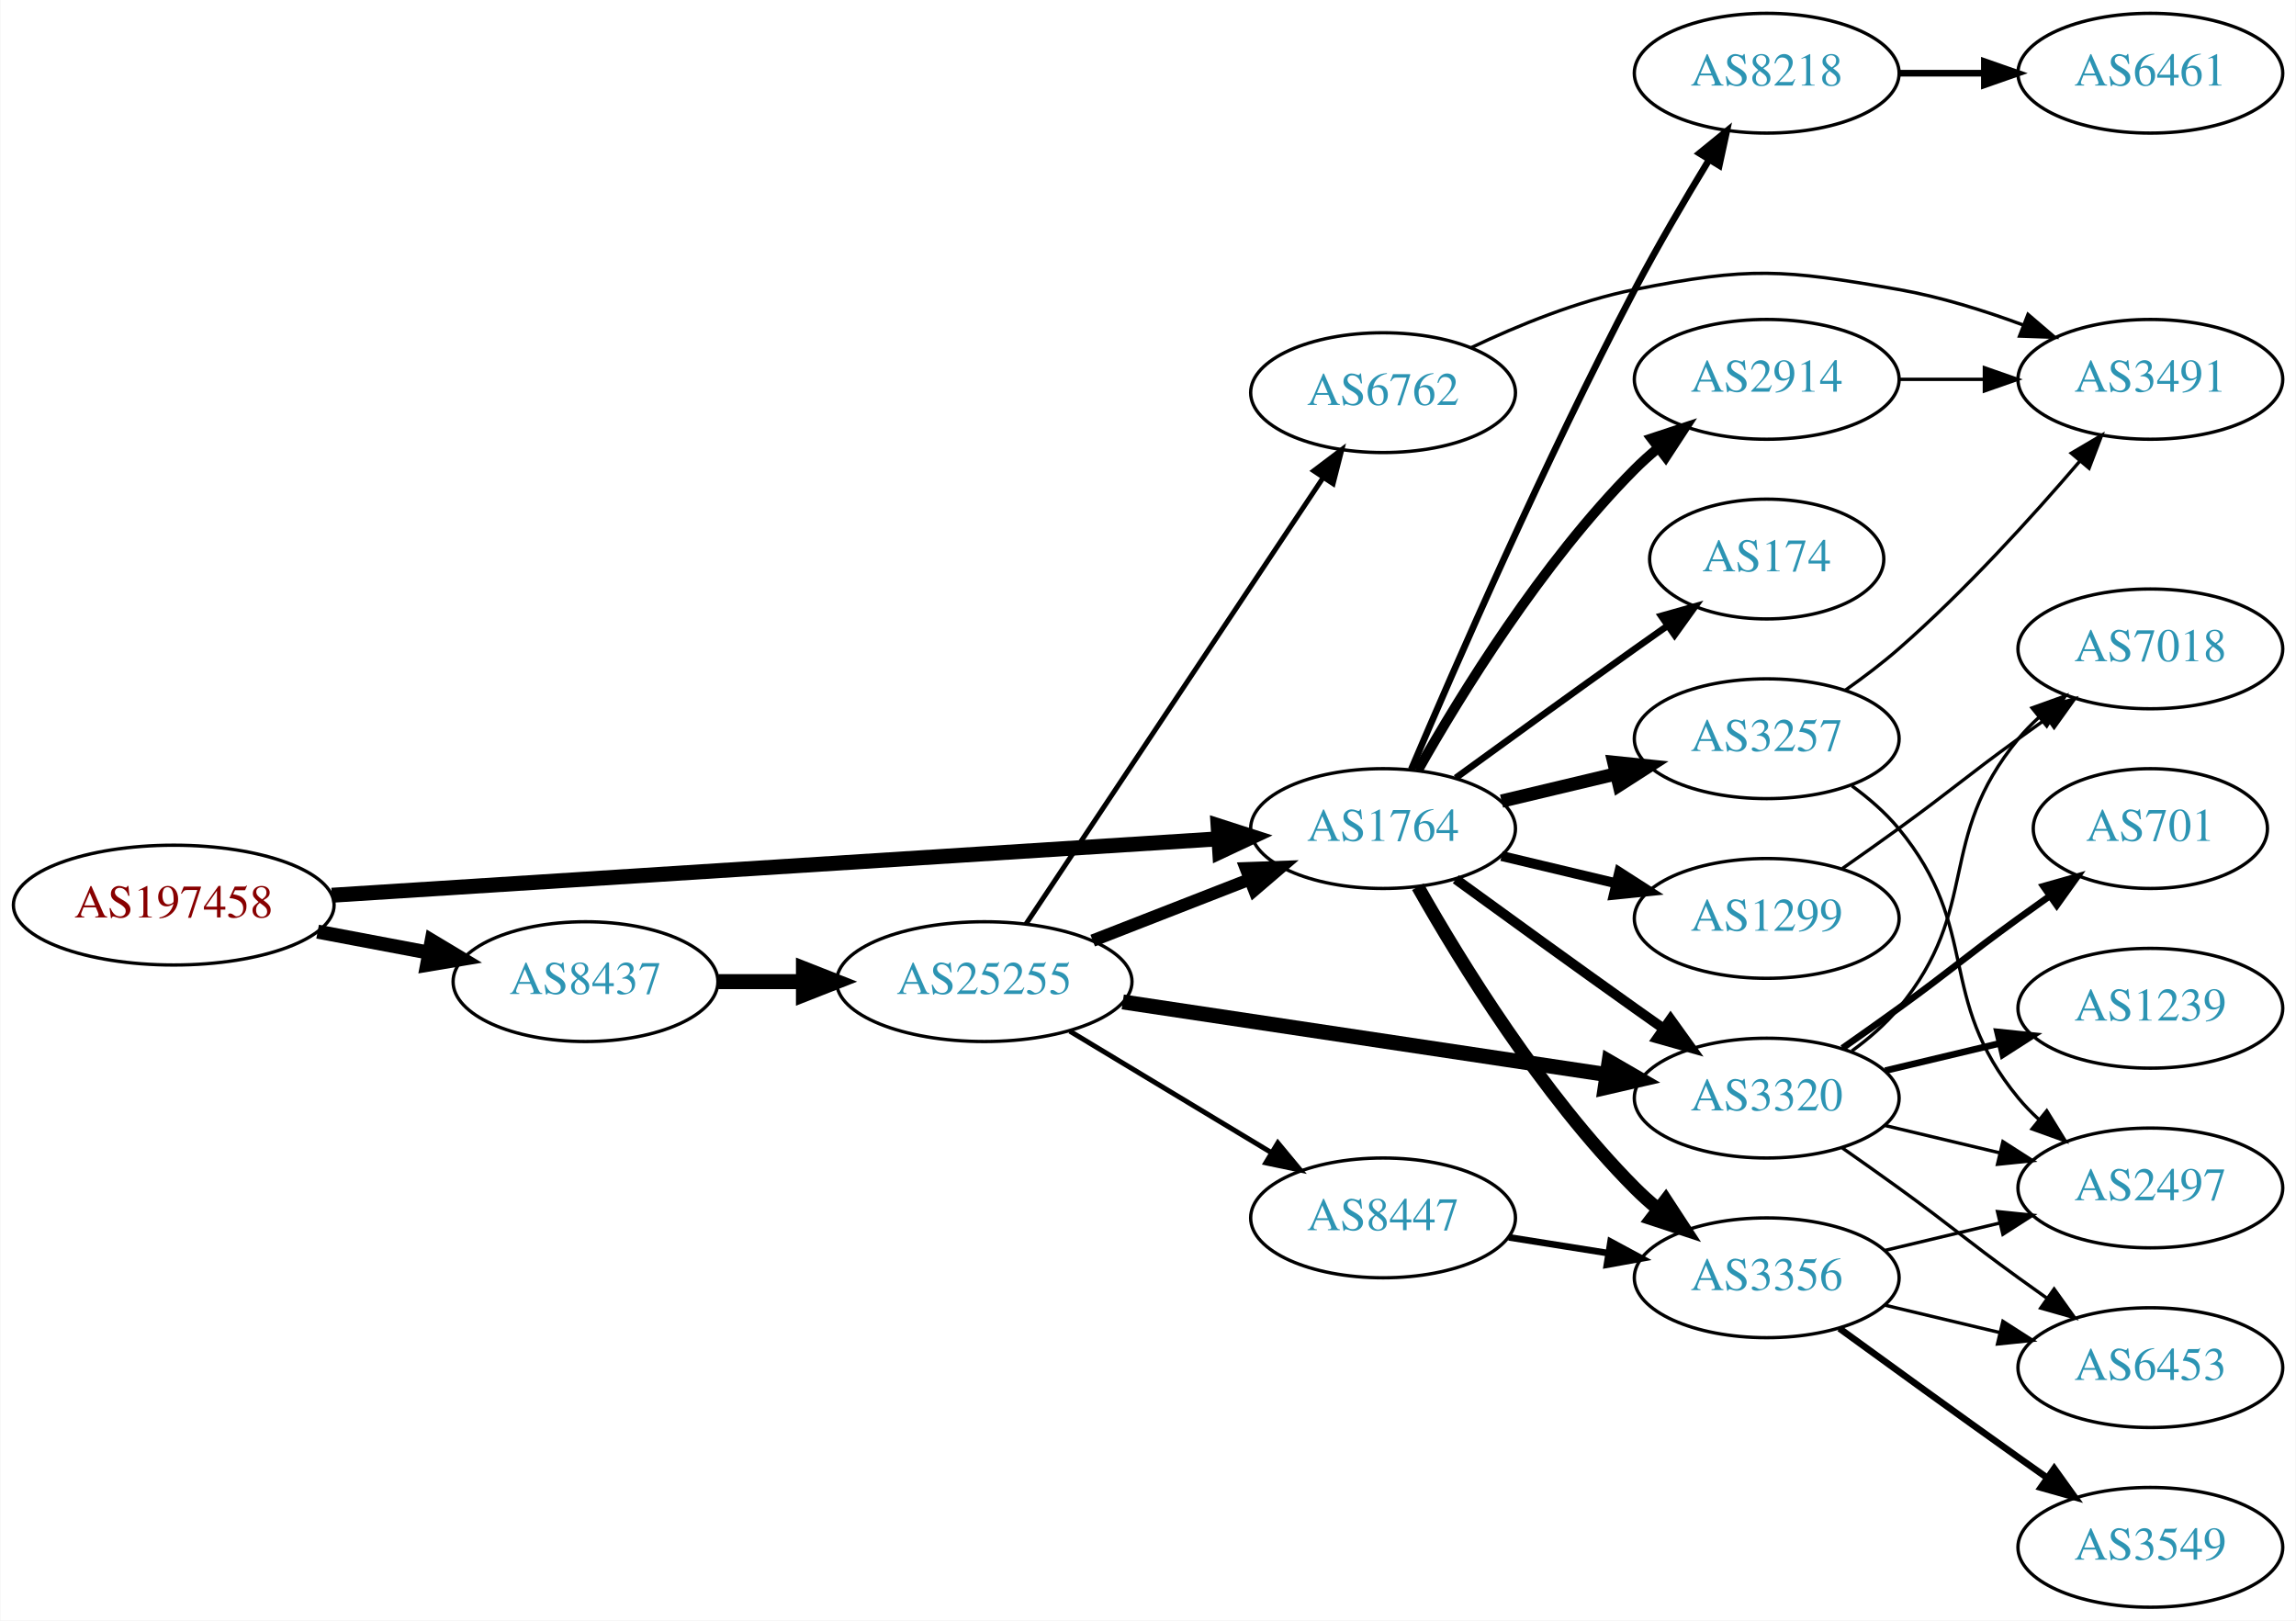
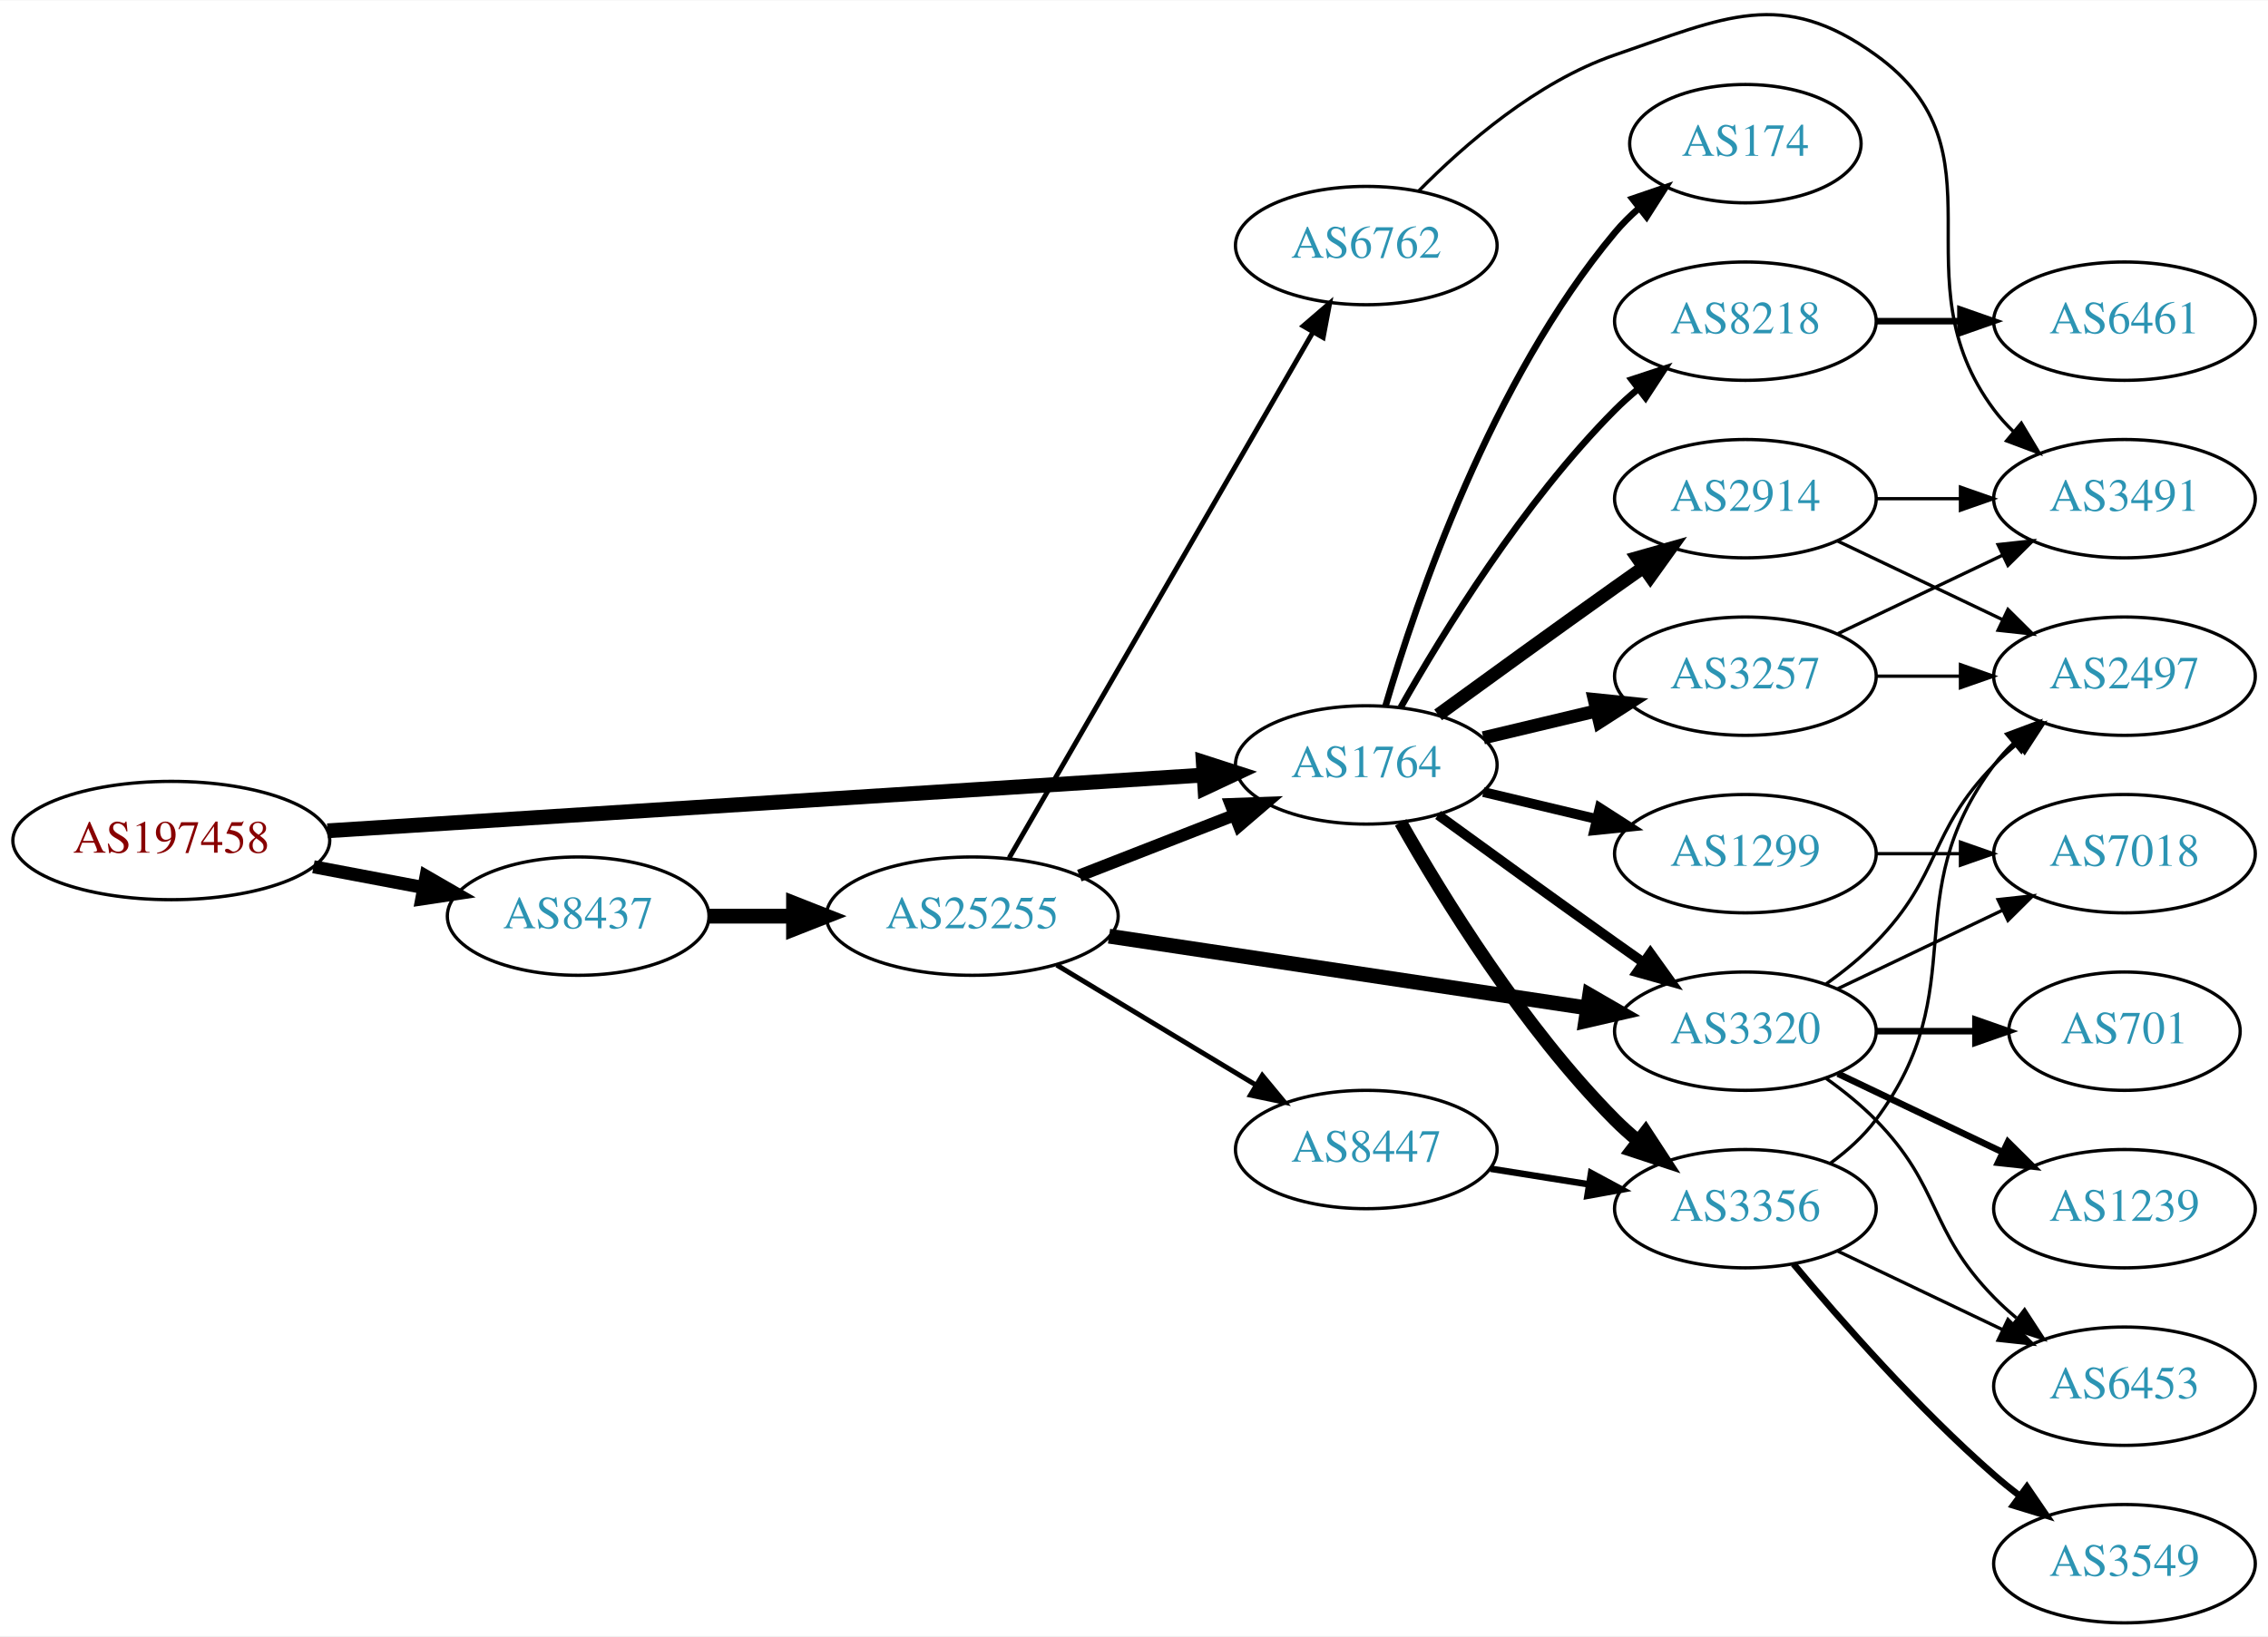
- <svg xmlns="http://www.w3.org/2000/svg" xmlns:xlink="http://www.w3.org/1999/xlink" width="690pt" height="487pt" viewBox="0.00 0.00 689.76 487.00">
-   <g id="graph0" class="graph" transform="scale(1 1) rotate(0) translate(4 483)">
-     <polygon fill="white" stroke="none" points="-4,4 -4,-483 685.755,-483 685.755,4 -4,4" />
+ <svg xmlns="http://www.w3.org/2000/svg" xmlns:xlink="http://www.w3.org/1999/xlink" width="690pt" height="498pt" viewBox="0.00 0.00 689.76 497.59">
+   <g id="graph0" class="graph" transform="scale(1 1) rotate(0) translate(4 493.587)">
+     <polygon fill="white" stroke="none" points="-4,4 -4,-493.587 685.755,-493.587 685.755,4 -4,4" />
    <g id="node1" class="node">
      <g id="a_node1">
        <a xlink:href="/asn/197458" xlink:title="AS197458 ~ OPEC-AS [AT]">
-           <ellipse fill="#ffffff" stroke="black" cx="48.096" cy="-211" rx="48.192" ry="18" />
-           <text text-anchor="middle" x="48.096" y="-207.3" font-family="Times,serif" font-size="14.00" fill="#880000">AS197458</text>
+           <ellipse fill="#ffffff" stroke="black" cx="48.096" cy="-238" rx="48.192" ry="18" />
+           <text text-anchor="middle" x="48.096" y="-234.3" font-family="Times,serif" font-size="14.00" fill="#880000">AS197458</text>
        </a>
      </g>
    </g>
    <g id="node2" class="node">
      <g id="a_node2">
        <a xlink:href="/asn/1764" xlink:title="AS1764 ~ NEXTLAYER-AS [AT]">
-           <ellipse fill="#ffffff" stroke="black" cx="411.523" cy="-234" rx="39.794" ry="18" />
-           <text text-anchor="middle" x="411.523" y="-230.3" font-family="Times,serif" font-size="14.00" fill="#2c94b3">AS1764</text>
+           <ellipse fill="#ffffff" stroke="black" cx="411.523" cy="-261" rx="39.794" ry="18" />
+           <text text-anchor="middle" x="411.523" y="-257.3" font-family="Times,serif" font-size="14.00" fill="#2c94b3">AS1764</text>
        </a>
      </g>
    </g>
    <g id="edge1" class="edge">
-       <path fill="none" stroke="black" stroke-width="4.5" d="M95.606,-213.96C164.246,-218.328 292.062,-226.462 361.896,-230.906" />
-       <polygon fill="black" stroke="black" stroke-width="4.5" points="361.946,-234.854 372.176,-231.56 362.446,-226.995 361.946,-234.854" />
+       <path fill="none" stroke="black" stroke-width="4.5" d="M95.606,-240.96C164.246,-245.328 292.062,-253.462 361.896,-257.906" />
+       <polygon fill="black" stroke="black" stroke-width="4.5" points="361.946,-261.854 372.176,-258.56 362.446,-253.995 361.946,-261.854" />
    </g>
    <g id="node3" class="node">
      <g id="a_node3">
        <a xlink:href="/asn/8437" xlink:title="AS8437 ~ Hutchison Drei Austria GmbH [AT]">
-           <ellipse fill="#ffffff" stroke="black" cx="171.838" cy="-188" rx="39.794" ry="18" />
-           <text text-anchor="middle" x="171.838" y="-184.3" font-family="Times,serif" font-size="14.00" fill="#2c94b3">AS8437</text>
+           <ellipse fill="#ffffff" stroke="black" cx="171.838" cy="-215" rx="39.794" ry="18" />
+           <text text-anchor="middle" x="171.838" y="-211.3" font-family="Times,serif" font-size="14.00" fill="#2c94b3">AS8437</text>
        </a>
      </g>
    </g>
    <g id="edge2" class="edge">
-       <path fill="none" stroke="black" stroke-width="4.219" d="M91.334,-203.02C102.165,-200.974 113.868,-198.763 124.877,-196.683" />
-       <polygon fill="black" stroke="black" stroke-width="4.219" points="125.607,-200.302 134.748,-194.818 124.236,-193.048 125.607,-200.302" />
+       <path fill="none" stroke="black" stroke-width="3.971" d="M91.334,-230.02C102.165,-227.974 113.868,-225.763 124.877,-223.683" />
+       <polygon fill="black" stroke="black" stroke-width="3.971" points="125.571,-227.114 134.748,-221.818 124.272,-220.236 125.571,-227.114" />
    </g>
    <g id="node4" class="node">
      <g id="a_node4">
-         <a xlink:href="/asn/2914" xlink:title="AS2914 ~ NTT America, Inc. [US]">
-           <ellipse fill="#ffffff" stroke="black" cx="526.816" cy="-369" rx="39.794" ry="18" />
-           <text text-anchor="middle" x="526.816" y="-365.3" font-family="Times,serif" font-size="14.00" fill="#2c94b3">AS2914</text>
+         <a xlink:href="/asn/3257" xlink:title="AS3257 ~ GTT [DE]">
+           <ellipse fill="#ffffff" stroke="black" cx="526.816" cy="-288" rx="39.794" ry="18" />
+           <text text-anchor="middle" x="526.816" y="-284.3" font-family="Times,serif" font-size="14.00" fill="#2c94b3">AS3257</text>
        </a>
      </g>
    </g>
    <g id="edge3" class="edge">
-       <path fill="none" stroke="black" stroke-width="3" d="M421.983,-251.49C434.765,-274.096 459.197,-313.886 487.17,-342 489.28,-344.121 491.576,-346.188 493.962,-348.171" />
-       <polygon fill="black" stroke="black" stroke-width="3" points="492.214,-351.242 502.277,-354.556 496.477,-345.69 492.214,-351.242" />
+       <path fill="none" stroke="black" stroke-width="4" d="M447.13,-269.248C458.002,-271.838 470.156,-274.735 481.598,-277.462" />
+       <polygon fill="black" stroke="black" stroke-width="4" points="480.882,-280.889 491.421,-279.803 482.505,-274.08 480.882,-280.889" />
    </g>
    <g id="node5" class="node">
      <g id="a_node5">
-         <a xlink:href="/asn/3356" xlink:title="AS3356 ~ Level 3 Parent, LLC [US]">
-           <ellipse fill="#ffffff" stroke="black" cx="526.816" cy="-99" rx="39.794" ry="18" />
-           <text text-anchor="middle" x="526.816" y="-95.3" font-family="Times,serif" font-size="14.00" fill="#2c94b3">AS3356</text>
+         <a xlink:href="/asn/1299" xlink:title="AS1299 ~ Telia Carrier [EU]">
+           <ellipse fill="#ffffff" stroke="black" cx="526.816" cy="-234" rx="39.794" ry="18" />
+           <text text-anchor="middle" x="526.816" y="-230.3" font-family="Times,serif" font-size="14.00" fill="#2c94b3">AS1299</text>
        </a>
      </g>
    </g>
    <g id="edge4" class="edge">
-       <path fill="none" stroke="black" stroke-width="4" d="M421.983,-216.51C434.765,-193.904 459.197,-154.114 487.17,-126 489.28,-123.879 491.576,-121.812 493.962,-119.829" />
-       <polygon fill="black" stroke="black" stroke-width="4" points="496.477,-122.31 502.277,-113.444 492.214,-116.758 496.477,-122.31" />
+       <path fill="none" stroke="black" stroke-width="3" d="M447.13,-252.752C458.002,-250.162 470.156,-247.265 481.598,-244.538" />
+       <polygon fill="black" stroke="black" stroke-width="3" points="482.505,-247.92 491.421,-242.197 480.882,-241.111 482.505,-247.92" />
    </g>
    <g id="node6" class="node">
      <g id="a_node6">
-         <a xlink:href="/asn/174" xlink:title="AS174 ~ Cogent Communications [US]">
-           <ellipse fill="#ffffff" stroke="black" cx="526.816" cy="-315" rx="35.194" ry="18" />
-           <text text-anchor="middle" x="526.816" y="-311.3" font-family="Times,serif" font-size="14.00" fill="#2c94b3">AS174</text>
+         <a xlink:href="/asn/3320" xlink:title="AS3320 ~ DTAG [DE]">
+           <ellipse fill="#ffffff" stroke="black" cx="526.816" cy="-180" rx="39.794" ry="18" />
+           <text text-anchor="middle" x="526.816" y="-176.3" font-family="Times,serif" font-size="14.00" fill="#2c94b3">AS3320</text>
        </a>
      </g>
    </g>
    <g id="edge5" class="edge">
-       <path fill="none" stroke="black" stroke-width="2" d="M433.371,-249.222C448.305,-260.091 468.919,-275.025 487.17,-288 490.38,-290.282 493.749,-292.661 497.103,-295.018" />
-       <polygon fill="black" stroke="black" stroke-width="2" points="495.116,-297.899 505.314,-300.77 499.132,-292.166 495.116,-297.899" />
+       <path fill="none" stroke="black" stroke-width="3" d="M433.371,-245.778C448.305,-234.909 468.919,-219.975 487.17,-207 489.99,-204.995 492.933,-202.915 495.881,-200.841" />
+       <polygon fill="black" stroke="black" stroke-width="3" points="497.927,-203.681 504.106,-195.074 493.908,-197.95 497.927,-203.681" />
    </g>
    <g id="node7" class="node">
      <g id="a_node7">
-         <a xlink:href="/asn/3257" xlink:title="AS3257 ~ GTT [DE]">
-           <ellipse fill="#ffffff" stroke="black" cx="526.816" cy="-261" rx="39.794" ry="18" />
-           <text text-anchor="middle" x="526.816" y="-257.3" font-family="Times,serif" font-size="14.00" fill="#2c94b3">AS3257</text>
+         <a xlink:href="/asn/8218" xlink:title="AS8218 ~ legacy Neotelecoms [FR]">
+           <ellipse fill="#ffffff" stroke="black" cx="526.816" cy="-396" rx="39.794" ry="18" />
+           <text text-anchor="middle" x="526.816" y="-392.3" font-family="Times,serif" font-size="14.00" fill="#2c94b3">AS8218</text>
        </a>
      </g>
    </g>
    <g id="edge6" class="edge">
-       <path fill="none" stroke="black" stroke-width="4" d="M447.13,-242.248C458.002,-244.838 470.156,-247.735 481.598,-250.462" />
-       <polygon fill="black" stroke="black" stroke-width="4" points="480.882,-253.889 491.421,-252.803 482.505,-247.08 480.882,-253.889" />
+       <path fill="none" stroke="black" stroke-width="2" d="M421.983,-278.49C434.765,-301.096 459.197,-340.886 487.17,-369 489.28,-371.121 491.576,-373.188 493.962,-375.171" />
+       <polygon fill="black" stroke="black" stroke-width="2" points="492.214,-378.242 502.277,-381.556 496.477,-372.69 492.214,-378.242" />
    </g>
    <g id="node8" class="node">
      <g id="a_node8">
-         <a xlink:href="/asn/1299" xlink:title="AS1299 ~ Telia Carrier [EU]">
-           <ellipse fill="#ffffff" stroke="black" cx="526.816" cy="-207" rx="39.794" ry="18" />
-           <text text-anchor="middle" x="526.816" y="-203.3" font-family="Times,serif" font-size="14.00" fill="#2c94b3">AS1299</text>
+         <a xlink:href="/asn/174" xlink:title="AS174 ~ Cogent Communications [US]">
+           <ellipse fill="#ffffff" stroke="black" cx="526.816" cy="-450" rx="35.194" ry="18" />
+           <text text-anchor="middle" x="526.816" y="-446.3" font-family="Times,serif" font-size="14.00" fill="#2c94b3">AS174</text>
        </a>
      </g>
    </g>
    <g id="edge7" class="edge">
-       <path fill="none" stroke="black" stroke-width="3" d="M447.13,-225.752C458.002,-223.162 470.156,-220.265 481.598,-217.538" />
-       <polygon fill="black" stroke="black" stroke-width="3" points="482.505,-220.92 491.421,-215.197 480.882,-214.111 482.505,-220.92" />
+       <path fill="none" stroke="black" stroke-width="2" d="M417.397,-279.002C426.711,-310.844 449.528,-377.981 487.17,-423 489.322,-425.574 491.776,-428.017 494.381,-430.303" />
+       <polygon fill="black" stroke="black" stroke-width="2" points="492.465,-433.249 502.491,-436.672 496.788,-427.743 492.465,-433.249" />
    </g>
    <g id="node9" class="node">
      <g id="a_node9">
-         <a xlink:href="/asn/3320" xlink:title="AS3320 ~ DTAG [DE]">
-           <ellipse fill="#ffffff" stroke="black" cx="526.816" cy="-153" rx="39.794" ry="18" />
-           <text text-anchor="middle" x="526.816" y="-149.3" font-family="Times,serif" font-size="14.00" fill="#2c94b3">AS3320</text>
+         <a xlink:href="/asn/2914" xlink:title="AS2914 ~ NTT America, Inc. [US]">
+           <ellipse fill="#ffffff" stroke="black" cx="526.816" cy="-342" rx="39.794" ry="18" />
+           <text text-anchor="middle" x="526.816" y="-338.3" font-family="Times,serif" font-size="14.00" fill="#2c94b3">AS2914</text>
        </a>
      </g>
    </g>
    <g id="edge8" class="edge">
-       <path fill="none" stroke="black" stroke-width="3" d="M433.371,-218.778C448.305,-207.909 468.919,-192.975 487.17,-180 489.99,-177.995 492.933,-175.915 495.881,-173.841" />
-       <polygon fill="black" stroke="black" stroke-width="3" points="497.927,-176.681 504.106,-168.074 493.908,-170.95 497.927,-176.681" />
+       <path fill="none" stroke="black" stroke-width="4" d="M433.371,-276.222C448.305,-287.091 468.919,-302.025 487.17,-315 489.99,-317.005 492.933,-319.085 495.881,-321.159" />
+       <polygon fill="black" stroke="black" stroke-width="4" points="493.908,-324.05 504.106,-326.926 497.927,-318.319 493.908,-324.05" />
    </g>
    <g id="node10" class="node">
      <g id="a_node10">
-         <a xlink:href="/asn/8218" xlink:title="AS8218 ~ legacy Neotelecoms [FR]">
-           <ellipse fill="#ffffff" stroke="black" cx="526.816" cy="-461" rx="39.794" ry="18" />
-           <text text-anchor="middle" x="526.816" y="-457.3" font-family="Times,serif" font-size="14.00" fill="#2c94b3">AS8218</text>
+         <a xlink:href="/asn/3356" xlink:title="AS3356 ~ Level 3 Parent, LLC [US]">
+           <ellipse fill="#ffffff" stroke="black" cx="526.816" cy="-126" rx="39.794" ry="18" />
+           <text text-anchor="middle" x="526.816" y="-122.3" font-family="Times,serif" font-size="14.00" fill="#2c94b3">AS3356</text>
        </a>
      </g>
    </g>
    <g id="edge9" class="edge">
-       <path fill="none" stroke="black" stroke-width="2" d="M419.995,-251.792C432.811,-281.93 460.218,-344.745 487.17,-396 494.016,-409.02 502.272,-423.095 509.393,-434.806" />
-       <polygon fill="black" stroke="black" stroke-width="2" points="506.595,-436.938 514.812,-443.627 512.56,-433.274 506.595,-436.938" />
+       <path fill="none" stroke="black" stroke-width="4" d="M421.983,-243.51C434.765,-220.904 459.197,-181.114 487.17,-153 489.28,-150.879 491.576,-148.812 493.962,-146.829" />
+       <polygon fill="black" stroke="black" stroke-width="4" points="496.477,-149.31 502.277,-140.444 492.214,-143.758 496.477,-149.31" />
    </g>
    <g id="node19" class="node">
      <g id="a_node19">
        <a xlink:href="/asn/25255" xlink:title="AS25255 ~ ==&gt; TELE2 AUSTRIA &lt;== [AT]">
-           <ellipse fill="#ffffff" stroke="black" cx="291.681" cy="-188" rx="44.393" ry="18" />
-           <text text-anchor="middle" x="291.681" y="-184.3" font-family="Times,serif" font-size="14.00" fill="#2c94b3">AS25255</text>
-         </a>
-       </g>
-     </g>
-     <g id="edge23" class="edge">
-       <path fill="none" stroke="black" stroke-width="4.5" d="M211.751,-188C219.853,-188 228.528,-188 237.055,-188" />
-       <polygon fill="black" stroke="black" stroke-width="4.5" points="237.332,-191.938 247.332,-188 237.332,-184.063 237.332,-191.938" />
-     </g>
-     <g id="node18" class="node">
-       <g id="a_node18">
-         <a xlink:href="/asn/3491" xlink:title="AS3491 ~ PCCW Global, Inc. [US]">
-           <ellipse fill="#ffffff" stroke="black" cx="642.109" cy="-369" rx="39.794" ry="18" />
-           <text text-anchor="middle" x="642.109" y="-365.3" font-family="Times,serif" font-size="14.00" fill="#2c94b3">AS3491</text>
-         </a>
-       </g>
-     </g>
-     <g id="edge22" class="edge">
-       <path fill="none" stroke="black" d="M566.488,-369C574.691,-369 583.455,-369 591.987,-369" />
-       <polygon fill="black" stroke="black" points="592.227,-372.5 602.226,-369 592.226,-365.5 592.227,-372.5" />
+           <ellipse fill="#ffffff" stroke="black" cx="291.681" cy="-215" rx="44.393" ry="18" />
+           <text text-anchor="middle" x="291.681" y="-211.3" font-family="Times,serif" font-size="14.00" fill="#2c94b3">AS25255</text>
+         </a>
+       </g>
+     </g>
+     <g id="edge24" class="edge">
+       <path fill="none" stroke="black" stroke-width="4.5" d="M211.751,-215C219.853,-215 228.528,-215 237.055,-215" />
+       <polygon fill="black" stroke="black" stroke-width="4.5" points="237.332,-218.938 247.332,-215 237.332,-211.063 237.332,-218.938" />
    </g>
    <g id="node11" class="node">
      <g id="a_node11">
        <a xlink:href="/asn/2497" xlink:title="AS2497 ~ Internet Initiative Japan Inc. [JP]">
-           <ellipse fill="#ffffff" stroke="black" cx="642.109" cy="-126" rx="39.794" ry="18" />
-           <text text-anchor="middle" x="642.109" y="-122.3" font-family="Times,serif" font-size="14.00" fill="#2c94b3">AS2497</text>
+           <ellipse fill="#ffffff" stroke="black" cx="642.109" cy="-288" rx="39.794" ry="18" />
+           <text text-anchor="middle" x="642.109" y="-284.3" font-family="Times,serif" font-size="14.00" fill="#2c94b3">AS2497</text>
        </a>
      </g>
    </g>
    <g id="edge10" class="edge">
-       <path fill="none" stroke="black" d="M562.423,-107.248C573.295,-109.838 585.449,-112.735 596.891,-115.462" />
-       <polygon fill="black" stroke="black" points="596.175,-118.889 606.714,-117.803 597.798,-112.08 596.175,-118.889" />
+       <path fill="none" stroke="black" d="M566.488,-288C574.691,-288 583.455,-288 591.987,-288" />
+       <polygon fill="black" stroke="black" points="592.227,-291.5 602.226,-288 592.226,-284.5 592.227,-291.5" />
    </g>
    <g id="node12" class="node">
      <g id="a_node12">
+         <a xlink:href="/asn/3491" xlink:title="AS3491 ~ PCCW Global, Inc. [US]">
+           <ellipse fill="#ffffff" stroke="black" cx="642.109" cy="-342" rx="39.794" ry="18" />
+           <text text-anchor="middle" x="642.109" y="-338.3" font-family="Times,serif" font-size="14.00" fill="#2c94b3">AS3491</text>
+         </a>
+       </g>
+     </g>
+     <g id="edge11" class="edge">
+       <path fill="none" stroke="black" d="M554.953,-300.934C569.946,-308.081 588.767,-317.052 604.991,-324.785" />
+       <polygon fill="black" stroke="black" points="603.661,-328.028 614.194,-329.171 606.673,-321.709 603.661,-328.028" />
+     </g>
+     <g id="node13" class="node">
+       <g id="a_node13">
+         <a xlink:href="/asn/7018" xlink:title="AS7018 ~ AT&amp;T Services, Inc. [US]">
+           <ellipse fill="#ffffff" stroke="black" cx="642.109" cy="-234" rx="39.794" ry="18" />
+           <text text-anchor="middle" x="642.109" y="-230.3" font-family="Times,serif" font-size="14.00" fill="#2c94b3">AS7018</text>
+         </a>
+       </g>
+     </g>
+     <g id="edge12" class="edge">
+       <path fill="none" stroke="black" d="M566.488,-234C574.691,-234 583.455,-234 591.987,-234" />
+       <polygon fill="black" stroke="black" points="592.227,-237.5 602.226,-234 592.226,-230.5 592.227,-237.5" />
+     </g>
+     <g id="edge16" class="edge">
+       <path fill="none" stroke="black" d="M551.41,-194.389C556.666,-198.148 561.998,-202.437 566.463,-207 586.635,-227.617 582.29,-240.383 602.463,-261 604.555,-263.139 606.839,-265.218 609.215,-267.21" />
+       <polygon fill="black" stroke="black" points="607.459,-270.275 617.515,-273.611 611.734,-264.732 607.459,-270.275" />
+     </g>
+     <g id="edge17" class="edge">
+       <path fill="none" stroke="black" d="M554.953,-192.934C569.946,-200.081 588.767,-209.052 604.991,-216.785" />
+       <polygon fill="black" stroke="black" points="603.661,-220.028 614.194,-221.171 606.673,-213.709 603.661,-220.028" />
+     </g>
+     <g id="node14" class="node">
+       <g id="a_node14">
+         <a xlink:href="/asn/701" xlink:title="AS701 ~ UUNET [US]">
+           <ellipse fill="#ffffff" stroke="black" cx="642.109" cy="-180" rx="35.194" ry="18" />
+           <text text-anchor="middle" x="642.109" y="-176.3" font-family="Times,serif" font-size="14.00" fill="#2c94b3">AS701</text>
+         </a>
+       </g>
+     </g>
+     <g id="edge13" class="edge">
+       <path fill="none" stroke="black" stroke-width="2" d="M566.488,-180C576.194,-180 586.684,-180 596.647,-180" />
+       <polygon fill="black" stroke="black" stroke-width="2" points="596.784,-183.5 606.783,-180 596.783,-176.5 596.784,-183.5" />
+     </g>
+     <g id="node15" class="node">
+       <g id="a_node15">
+         <a xlink:href="/asn/1239" xlink:title="AS1239 ~ Sprint [US]">
+           <ellipse fill="#ffffff" stroke="black" cx="642.109" cy="-126" rx="39.794" ry="18" />
+           <text text-anchor="middle" x="642.109" y="-122.3" font-family="Times,serif" font-size="14.00" fill="#2c94b3">AS1239</text>
+         </a>
+       </g>
+     </g>
+     <g id="edge14" class="edge">
+       <path fill="none" stroke="black" stroke-width="2" d="M554.953,-167.066C569.946,-159.919 588.767,-150.948 604.991,-143.215" />
+       <polygon fill="black" stroke="black" stroke-width="2" points="606.673,-146.291 614.194,-138.829 603.661,-139.972 606.673,-146.291" />
+     </g>
+     <g id="node16" class="node">
+       <g id="a_node16">
+         <a xlink:href="/asn/6453" xlink:title="AS6453 ~ TATA COMMUNICATIONS (AMERICA) INC [US]">
+           <ellipse fill="#ffffff" stroke="black" cx="642.109" cy="-72" rx="39.794" ry="18" />
+           <text text-anchor="middle" x="642.109" y="-68.3" font-family="Times,serif" font-size="14.00" fill="#2c94b3">AS6453</text>
+         </a>
+       </g>
+     </g>
+     <g id="edge15" class="edge">
+       <path fill="none" stroke="black" d="M551.41,-165.611C556.666,-161.852 561.998,-157.563 566.463,-153 586.635,-132.383 582.29,-119.617 602.463,-99 604.555,-96.861 606.839,-94.782 609.215,-92.79" />
+       <polygon fill="black" stroke="black" points="611.734,-95.268 617.515,-86.389 607.459,-89.725 611.734,-95.268" />
+     </g>
+     <g id="node17" class="node">
+       <g id="a_node17">
+         <a xlink:href="/asn/6461" xlink:title="AS6461 ~ Zayo Bandwidth [US]">
+           <ellipse fill="#ffffff" stroke="black" cx="642.109" cy="-396" rx="39.794" ry="18" />
+           <text text-anchor="middle" x="642.109" y="-392.3" font-family="Times,serif" font-size="14.00" fill="#2c94b3">AS6461</text>
+         </a>
+       </g>
+     </g>
+     <g id="edge18" class="edge">
+       <path fill="none" stroke="black" stroke-width="2" d="M566.488,-396C574.691,-396 583.455,-396 591.987,-396" />
+       <polygon fill="black" stroke="black" stroke-width="2" points="592.227,-399.5 602.226,-396 592.226,-392.5 592.227,-399.5" />
+     </g>
+     <g id="edge19" class="edge">
+       <path fill="none" stroke="black" d="M554.953,-329.066C569.946,-321.919 588.767,-312.948 604.991,-305.215" />
+       <polygon fill="black" stroke="black" points="606.673,-308.291 614.194,-300.829 603.661,-301.972 606.673,-308.291" />
+     </g>
+     <g id="edge20" class="edge">
+       <path fill="none" stroke="black" d="M566.488,-342C574.691,-342 583.455,-342 591.987,-342" />
+       <polygon fill="black" stroke="black" points="592.227,-345.5 602.226,-342 592.226,-338.5 592.227,-345.5" />
+     </g>
+     <g id="edge21" class="edge">
+       <path fill="none" stroke="black" d="M552.747,-139.882C557.823,-143.611 562.741,-148.016 566.463,-153 596.734,-193.542 572.191,-220.458 602.463,-261 604.207,-263.336 606.214,-265.545 608.378,-267.617" />
+       <polygon fill="black" stroke="black" points="606.256,-270.405 616.178,-274.118 610.737,-265.027 606.256,-270.405" />
+     </g>
+     <g id="edge23" class="edge">
+       <path fill="none" stroke="black" d="M554.953,-113.066C569.946,-105.919 588.767,-96.948 604.991,-89.215" />
+       <polygon fill="black" stroke="black" points="606.673,-92.291 614.194,-84.829 603.661,-85.972 606.673,-92.291" />
+     </g>
+     <g id="node18" class="node">
+       <g id="a_node18">
        <a xlink:href="/asn/3549" xlink:title="AS3549 ~ Level 3 Parent, LLC [US]">
          <ellipse fill="#ffffff" stroke="black" cx="642.109" cy="-18" rx="39.794" ry="18" />
          <text text-anchor="middle" x="642.109" y="-14.3" font-family="Times,serif" font-size="14.00" fill="#2c94b3">AS3549</text>
        </a>
      </g>
    </g>
-     <g id="edge11" class="edge">
-       <path fill="none" stroke="black" stroke-width="2" d="M548.664,-83.778C563.598,-72.909 584.212,-57.975 602.463,-45 605.283,-42.995 608.226,-40.915 611.174,-38.841" />
-       <polygon fill="black" stroke="black" stroke-width="2" points="613.22,-41.681 619.399,-33.074 609.201,-35.95 613.22,-41.681" />
-     </g>
-     <g id="node13" class="node">
-       <g id="a_node13">
-         <a xlink:href="/asn/6453" xlink:title="AS6453 ~ TATA COMMUNICATIONS (AMERICA) INC [US]">
-           <ellipse fill="#ffffff" stroke="black" cx="642.109" cy="-72" rx="39.794" ry="18" />
-           <text text-anchor="middle" x="642.109" y="-68.3" font-family="Times,serif" font-size="14.00" fill="#2c94b3">AS6453</text>
-         </a>
-       </g>
-     </g>
-     <g id="edge12" class="edge">
-       <path fill="none" stroke="black" d="M562.423,-90.752C573.295,-88.162 585.449,-85.265 596.891,-82.538" />
-       <polygon fill="black" stroke="black" points="597.798,-85.92 606.714,-80.197 596.175,-79.111 597.798,-85.92" />
-     </g>
-     <g id="edge20" class="edge">
-       <path fill="none" stroke="black" d="M552.397,-246.844C557.491,-243.128 562.505,-238.799 566.463,-234 591.527,-203.606 577.398,-183.394 602.463,-153 604.318,-150.75 606.405,-148.604 608.624,-146.576" />
-       <polygon fill="black" stroke="black" points="610.972,-149.177 616.528,-140.156 606.559,-143.744 610.972,-149.177" />
-     </g>
-     <g id="edge21" class="edge">
-       <path fill="none" stroke="black" d="M550.507,-275.63C555.908,-279.44 561.531,-283.692 566.463,-288 586.389,-305.407 606.581,-327.658 620.931,-344.433" />
-       <polygon fill="black" stroke="black" points="618.351,-346.804 627.479,-352.183 623.698,-342.286 618.351,-346.804" />
-     </g>
-     <g id="node16" class="node">
-       <g id="a_node16">
-         <a xlink:href="/asn/7018" xlink:title="AS7018 ~ AT&amp;T Services, Inc. [US]">
-           <ellipse fill="#ffffff" stroke="black" cx="642.109" cy="-288" rx="39.794" ry="18" />
-           <text text-anchor="middle" x="642.109" y="-284.3" font-family="Times,serif" font-size="14.00" fill="#2c94b3">AS7018</text>
-         </a>
-       </g>
-     </g>
-     <g id="edge18" class="edge">
-       <path fill="none" stroke="black" d="M549.573,-222.009C555.108,-225.879 561.026,-230.064 566.463,-234 582.662,-245.729 586.263,-249.271 602.463,-261 605.266,-263.029 608.197,-265.125 611.138,-267.21" />
-       <polygon fill="black" stroke="black" points="609.16,-270.097 619.352,-272.991 613.189,-264.373 609.16,-270.097" />
-     </g>
-     <g id="edge17" class="edge">
-       <path fill="none" stroke="black" d="M562.423,-144.752C573.295,-142.162 585.449,-139.265 596.891,-136.538" />
-       <polygon fill="black" stroke="black" points="597.798,-139.92 606.714,-134.197 596.175,-133.111 597.798,-139.92" />
-     </g>
-     <g id="edge15" class="edge">
-       <path fill="none" stroke="black" d="M549.573,-137.991C555.108,-134.121 561.026,-129.936 566.463,-126 582.662,-114.271 586.263,-110.729 602.463,-99 605.266,-96.971 608.197,-94.875 611.138,-92.79" />
-       <polygon fill="black" stroke="black" points="613.189,-95.627 619.352,-87.009 609.16,-89.903 613.189,-95.627" />
-     </g>
-     <g id="node14" class="node">
-       <g id="a_node14">
-         <a xlink:href="/asn/701" xlink:title="AS701 ~ UUNET [US]">
-           <ellipse fill="#ffffff" stroke="black" cx="642.109" cy="-234" rx="35.194" ry="18" />
-           <text text-anchor="middle" x="642.109" y="-230.3" font-family="Times,serif" font-size="14.00" fill="#2c94b3">AS701</text>
-         </a>
-       </g>
-     </g>
-     <g id="edge13" class="edge">
-       <path fill="none" stroke="black" stroke-width="2" d="M549.573,-168.009C555.108,-171.879 561.026,-176.064 566.463,-180 582.662,-191.729 586.263,-195.271 602.463,-207 605.491,-209.193 608.67,-211.463 611.849,-213.713" />
-       <polygon fill="black" stroke="black" stroke-width="2" points="609.965,-216.667 620.159,-219.555 613.991,-210.941 609.965,-216.667" />
-     </g>
-     <g id="node15" class="node">
-       <g id="a_node15">
-         <a xlink:href="/asn/1239" xlink:title="AS1239 ~ Sprint [US]">
-           <ellipse fill="#ffffff" stroke="black" cx="642.109" cy="-180" rx="39.794" ry="18" />
-           <text text-anchor="middle" x="642.109" y="-176.3" font-family="Times,serif" font-size="14.00" fill="#2c94b3">AS1239</text>
-         </a>
-       </g>
-     </g>
-     <g id="edge14" class="edge">
-       <path fill="none" stroke="black" stroke-width="2" d="M562.423,-161.248C573.295,-163.838 585.449,-166.735 596.891,-169.462" />
-       <polygon fill="black" stroke="black" stroke-width="2" points="596.175,-172.889 606.714,-171.803 597.798,-166.08 596.175,-172.889" />
-     </g>
-     <g id="edge16" class="edge">
-       <path fill="none" stroke="black" d="M552.397,-167.156C557.491,-170.872 562.505,-175.201 566.463,-180 591.527,-210.394 577.398,-230.606 602.463,-261 604.318,-263.25 606.405,-265.396 608.624,-267.424" />
-       <polygon fill="black" stroke="black" points="606.559,-270.256 616.528,-273.844 610.972,-264.823 606.559,-270.256" />
-     </g>
-     <g id="node17" class="node">
-       <g id="a_node17">
-         <a xlink:href="/asn/6461" xlink:title="AS6461 ~ Zayo Bandwidth [US]">
-           <ellipse fill="#ffffff" stroke="black" cx="642.109" cy="-461" rx="39.794" ry="18" />
-           <text text-anchor="middle" x="642.109" y="-457.3" font-family="Times,serif" font-size="14.00" fill="#2c94b3">AS6461</text>
-         </a>
-       </g>
-     </g>
-     <g id="edge19" class="edge">
-       <path fill="none" stroke="black" stroke-width="2" d="M566.488,-461C574.691,-461 583.455,-461 591.987,-461" />
-       <polygon fill="black" stroke="black" stroke-width="2" points="592.227,-464.5 602.226,-461 592.226,-457.5 592.227,-464.5" />
+     <g id="edge22" class="edge">
+       <path fill="none" stroke="black" stroke-width="2" d="M541.446,-109.183C555.729,-92.071 579.275,-65.255 602.463,-45 604.928,-42.846 607.567,-40.706 610.264,-38.628" />
+       <polygon fill="black" stroke="black" stroke-width="2" points="612.437,-41.375 618.418,-32.63 608.289,-35.736 612.437,-41.375" />
    </g>
    <g id="edge25" class="edge">
-       <path fill="none" stroke="black" stroke-width="3.75" d="M324.26,-200.327C338.689,-205.96 355.929,-212.689 371.19,-218.646" />
-       <polygon fill="black" stroke="black" stroke-width="3.75" points="370.296,-222.054 380.884,-222.43 372.841,-215.534 370.296,-222.054" />
-     </g>
-     <g id="edge24" class="edge">
-       <path fill="none" stroke="black" stroke-width="4.5" d="M333.29,-181.903C373.785,-175.824 435.942,-166.492 478.612,-160.087" />
-       <polygon fill="black" stroke="black" stroke-width="4.5" points="479.442,-163.944 488.746,-158.565 478.272,-156.156 479.442,-163.944" />
+       <path fill="none" stroke="black" stroke-width="3.75" d="M324.26,-227.327C338.689,-232.96 355.929,-239.689 371.19,-245.646" />
+       <polygon fill="black" stroke="black" stroke-width="3.75" points="370.296,-249.054 380.884,-249.43 372.841,-242.534 370.296,-249.054" />
+     </g>
+     <g id="edge28" class="edge">
+       <path fill="none" stroke="black" stroke-width="4.5" d="M333.29,-208.903C373.785,-202.824 435.942,-193.492 478.612,-187.087" />
+       <polygon fill="black" stroke="black" stroke-width="4.5" points="479.442,-190.944 488.746,-185.565 478.272,-183.156 479.442,-190.944" />
    </g>
    <g id="node20" class="node">
      <g id="a_node20">
        <a xlink:href="/asn/8447" xlink:title="AS8447 ~ A1 Telekom Austria AG [AT]">
-           <ellipse fill="#ffffff" stroke="black" cx="411.523" cy="-117" rx="39.794" ry="18" />
-           <text text-anchor="middle" x="411.523" y="-113.3" font-family="Times,serif" font-size="14.00" fill="#2c94b3">AS8447</text>
+           <ellipse fill="#ffffff" stroke="black" cx="411.523" cy="-144" rx="39.794" ry="18" />
+           <text text-anchor="middle" x="411.523" y="-140.3" font-family="Times,serif" font-size="14.00" fill="#2c94b3">AS8447</text>
        </a>
      </g>
    </g>
    <g id="edge26" class="edge">
-       <path fill="none" stroke="black" stroke-width="1.5" d="M317.384,-173.116C334.98,-162.515 358.806,-148.16 377.954,-136.623" />
-       <polygon fill="black" stroke="black" stroke-width="1.5" points="379.898,-139.538 386.657,-131.379 376.285,-133.542 379.898,-139.538" />
+       <path fill="none" stroke="black" stroke-width="1.5" d="M317.384,-200.116C334.98,-189.515 358.806,-175.16 377.954,-163.623" />
+       <polygon fill="black" stroke="black" stroke-width="1.5" points="379.898,-166.538 386.657,-158.379 376.285,-160.542 379.898,-166.538" />
    </g>
    <g id="node21" class="node">
      <g id="a_node21">
        <a xlink:href="/asn/6762" xlink:title="AS6762 ~ TELECOM ITALIA SPARKLE S.p.A. [IT]">
-           <ellipse fill="#ffffff" stroke="black" cx="411.523" cy="-365" rx="39.794" ry="18" />
-           <text text-anchor="middle" x="411.523" y="-361.3" font-family="Times,serif" font-size="14.00" fill="#2c94b3">AS6762</text>
+           <ellipse fill="#ffffff" stroke="black" cx="411.523" cy="-419" rx="39.794" ry="18" />
+           <text text-anchor="middle" x="411.523" y="-415.3" font-family="Times,serif" font-size="14.00" fill="#2c94b3">AS6762</text>
        </a>
      </g>
    </g>
    <g id="edge27" class="edge">
-       <path fill="none" stroke="black" stroke-width="1.5" d="M304.194,-205.294C325.016,-236.569 369.026,-302.671 393.391,-339.267" />
-       <polygon fill="black" stroke="black" stroke-width="1.5" points="390.681,-341.512 399.136,-347.897 396.507,-337.633 390.681,-341.512" />
-     </g>
-     <g id="edge28" class="edge">
-       <path fill="none" stroke="black" stroke-width="2" d="M449.306,-111.156C458.801,-109.647 469.148,-108.003 479.076,-106.426" />
-       <polygon fill="black" stroke="black" stroke-width="2" points="479.891,-109.841 489.218,-104.815 478.792,-102.927 479.891,-109.841" />
+       <path fill="none" stroke="black" stroke-width="1.5" d="M302.932,-232.747C323.704,-268.705 370.852,-350.325 395.254,-392.567" />
+       <polygon fill="black" stroke="black" stroke-width="1.5" points="392.346,-394.531 400.379,-401.439 398.408,-391.03 392.346,-394.531" />
    </g>
    <g id="edge29" class="edge">
-       <path fill="none" stroke="black" d="M437.985,-378.512C452.058,-385.218 470.105,-392.598 487.17,-396 521.731,-402.891 531.75,-402.085 566.463,-396 578.976,-393.806 592.157,-389.691 603.902,-385.323" />
-       <polygon fill="black" stroke="black" points="605.336,-388.521 613.384,-381.631 602.796,-381.998 605.336,-388.521" />
+       <path fill="none" stroke="black" stroke-width="2" d="M449.306,-138.156C458.801,-136.647 469.148,-135.003 479.076,-133.426" />
+       <polygon fill="black" stroke="black" stroke-width="2" points="479.891,-136.841 489.218,-131.815 478.792,-129.927 479.891,-136.841" />
+     </g>
+     <g id="edge30" class="edge">
+       <path fill="none" stroke="black" d="M427.516,-435.657C441.393,-449.73 463.417,-468.857 487.17,-477 520.506,-488.429 537.873,-497.606 566.463,-477 607.508,-447.416 572.191,-409.542 602.463,-369 604.207,-366.664 606.214,-364.455 608.378,-362.383" />
+       <polygon fill="black" stroke="black" points="610.737,-364.973 616.178,-355.882 606.256,-359.595 610.737,-364.973" />
    </g>
  </g>
</svg>
